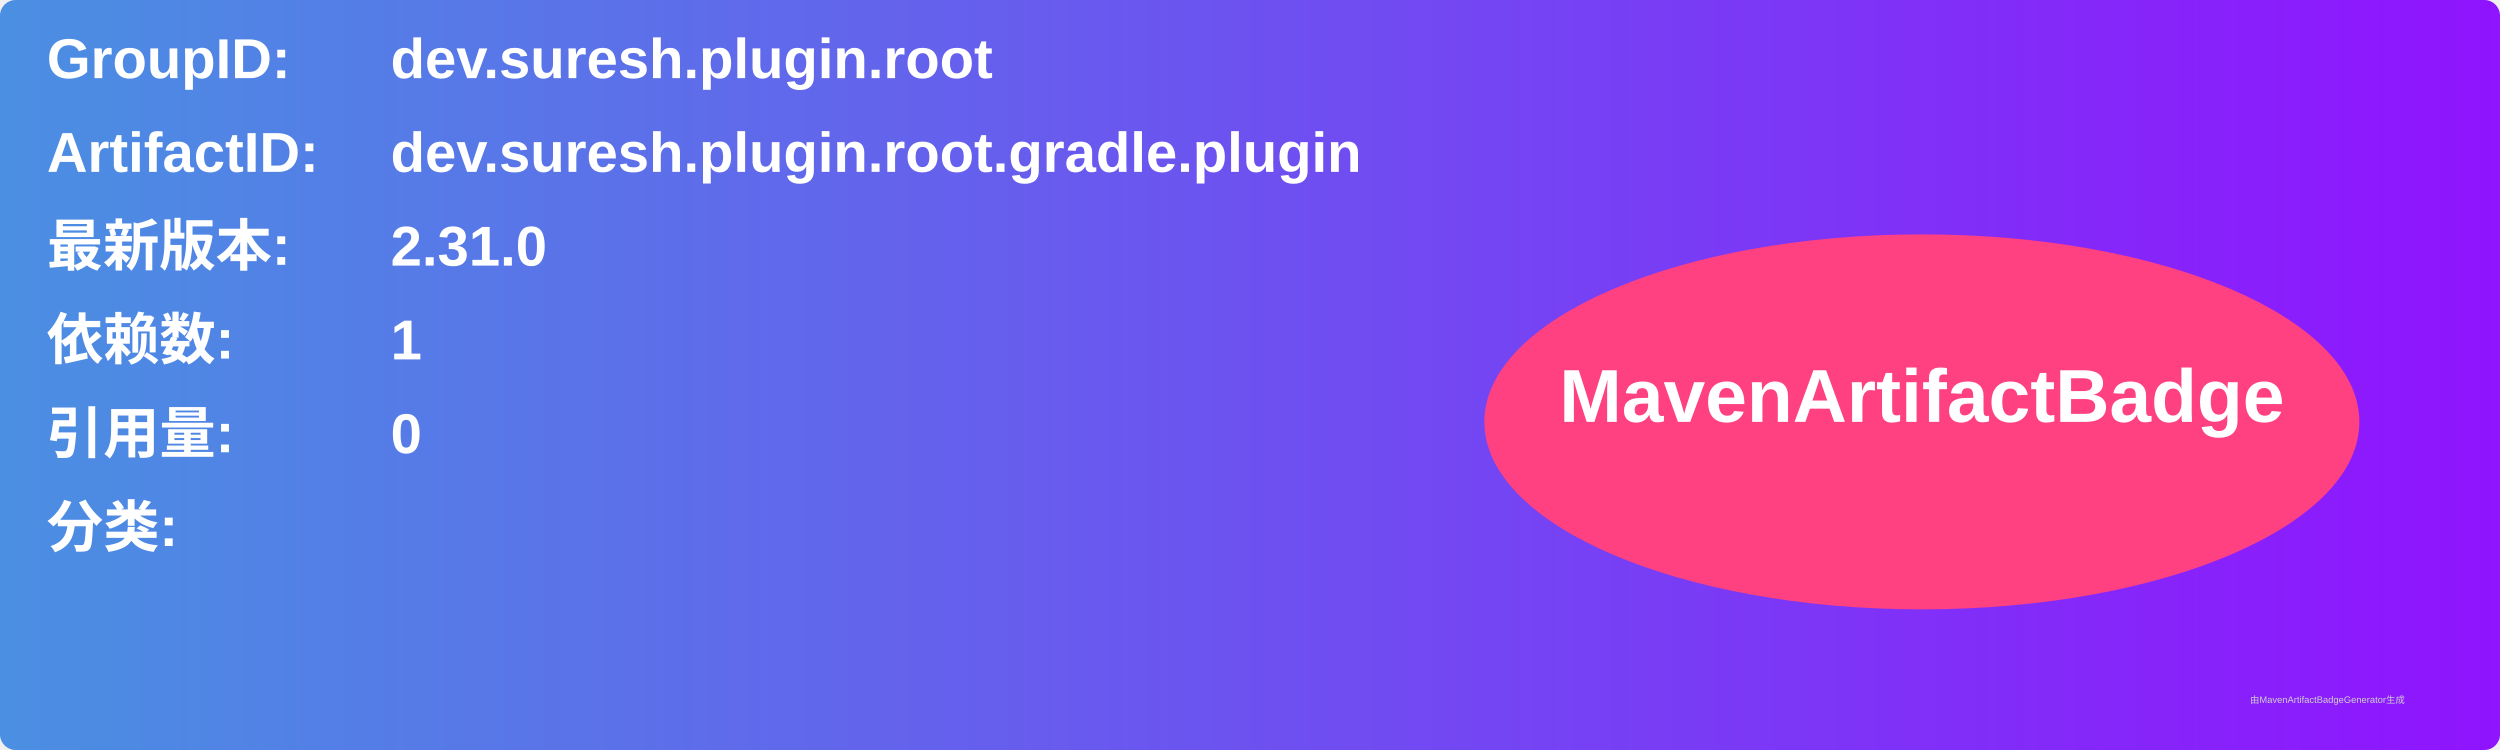
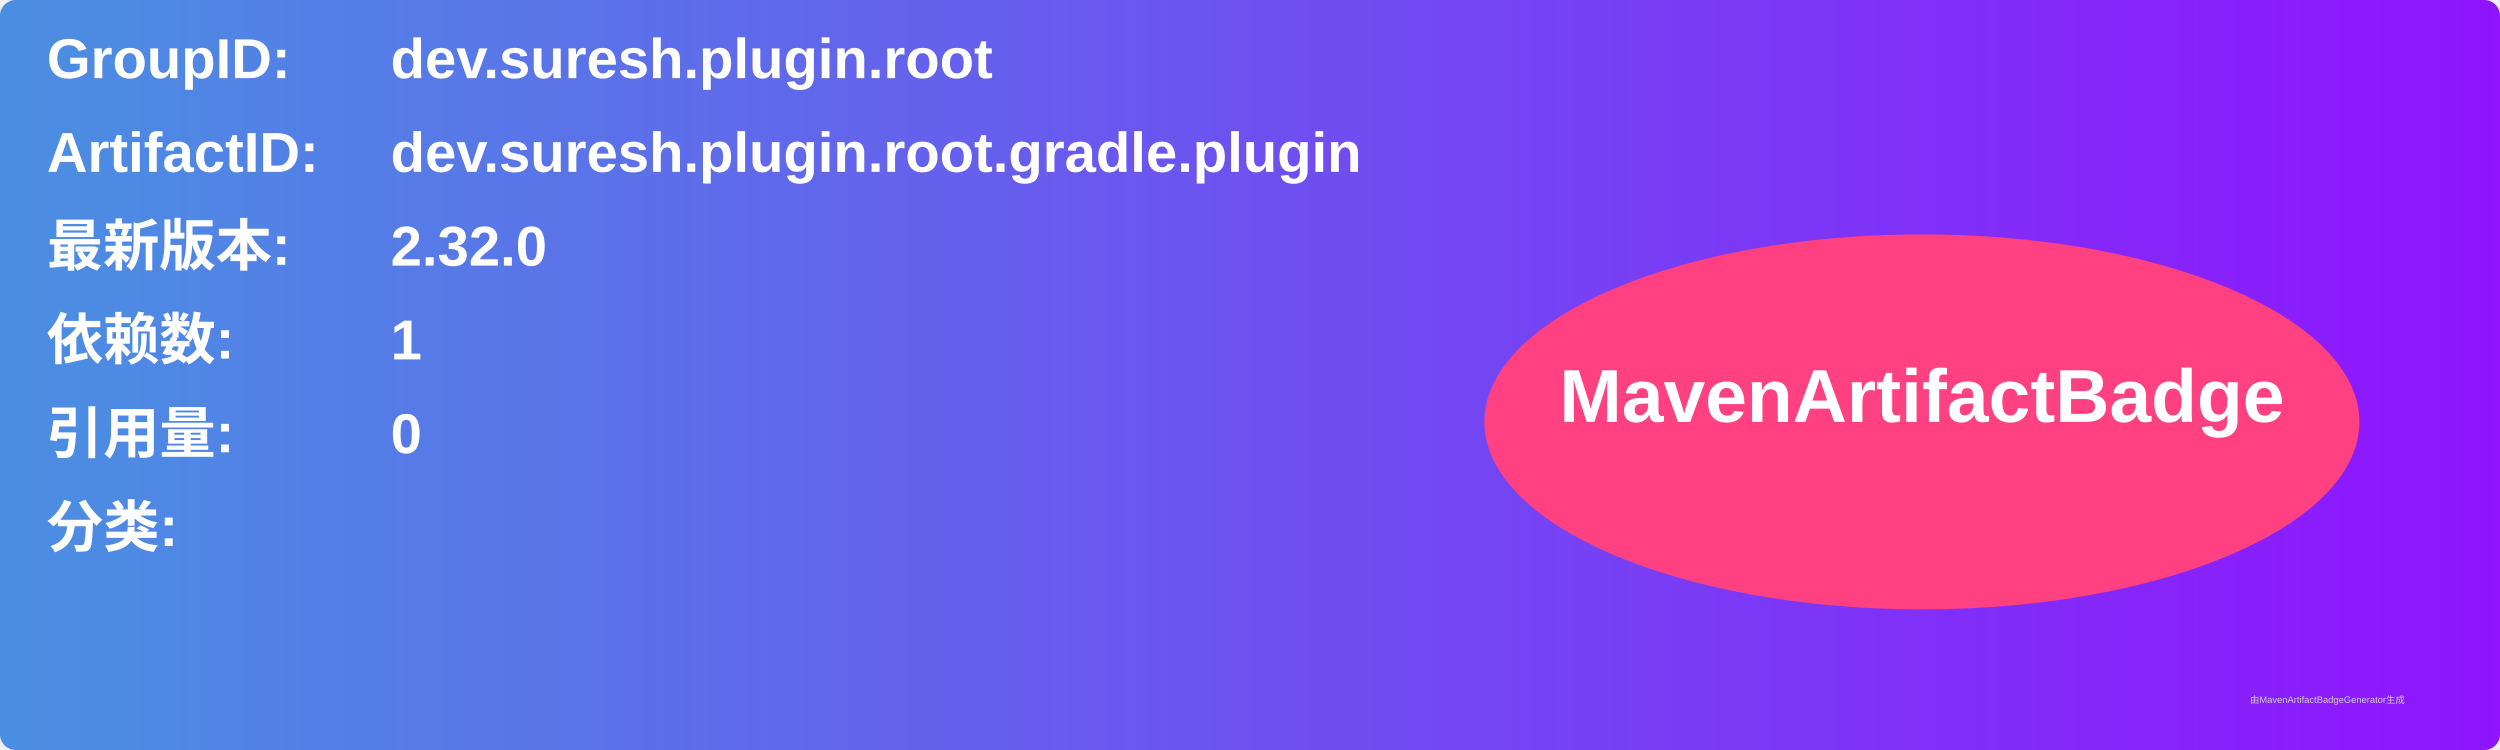
<svg xmlns="http://www.w3.org/2000/svg" width="800" height="240" viewBox="0 0 800 240">
  <linearGradient id="grad" x1="0%" y1="0%" x2="100%" y2="0%">
    <stop offset="0%" stop-color="#4a90e2" />
    <stop offset="100%" stop-color="#9013fe" />
  </linearGradient>
  <rect width="100%" height="100%" rx="5" ry="5" fill="url(#grad)" />
  <g transform="translate(15, 15)">
    <text x="0" y="10" font-family="Arial" font-size="18" fill="white" font-weight="bold" width="260">GroupID:</text>
    <text x="110" y="10" font-family="Arial" font-size="18" fill="white" font-weight="bold" width="460">dev.suresh.plugin.root</text>
    <text x="0" y="40" font-family="Arial" font-size="18" fill="white" font-weight="bold" width="260">ArtifactID:</text>
    <text x="110" y="40" font-family="Arial" font-size="18" fill="white" font-weight="bold" width="460">dev.suresh.plugin.root.gradle.plugin</text>
    <text x="0" y="70" font-family="Arial" font-size="18" fill="white" font-weight="bold">最新版本:</text>
    <text x="110" y="70" font-family="Arial" font-size="18" fill="white" font-weight="bold">
-       <tspan font-weight="bold">2.31.0</tspan>
+       <tspan font-weight="bold">2.32.0</tspan>
    </text>
    <text x="0" y="100" font-family="Arial" font-size="18" fill="white" font-weight="bold">依赖数: </text>
    <text x="110" y="100" font-family="Arial" font-size="18" fill="white">
      <tspan font-weight="bold">1</tspan>
    </text>
    <text x="0" y="130" font-family="Arial" font-size="18" fill="white" font-weight="bold">引用量: </text>
    <text x="110" y="130" font-family="Arial" font-size="18" fill="white">
      <tspan font-weight="bold">0</tspan>
    </text>
    <text x="0" y="160" font-family="Arial" font-size="18" fill="white" font-weight="bold">分类:</text>
    <text x="10" y="190" font-family="Arial" font-size="10" fill="white">
      <tspan font-weight="bold" />
    </text>
    <ellipse cx="600" cy="120" rx="140" ry="60" fill="#ff4081" />
    <text x="600" y="120" text-anchor="middle" font-family="Arial" font-size="24" fill="white" font-weight="bold">MavenArtifactBadge</text>
  </g>
  <text x="720" y="225" font-family="Arial" font-size="3" fill="#d0d0d0">由MavenArtifactBadgeGenerator生成</text>
</svg>
